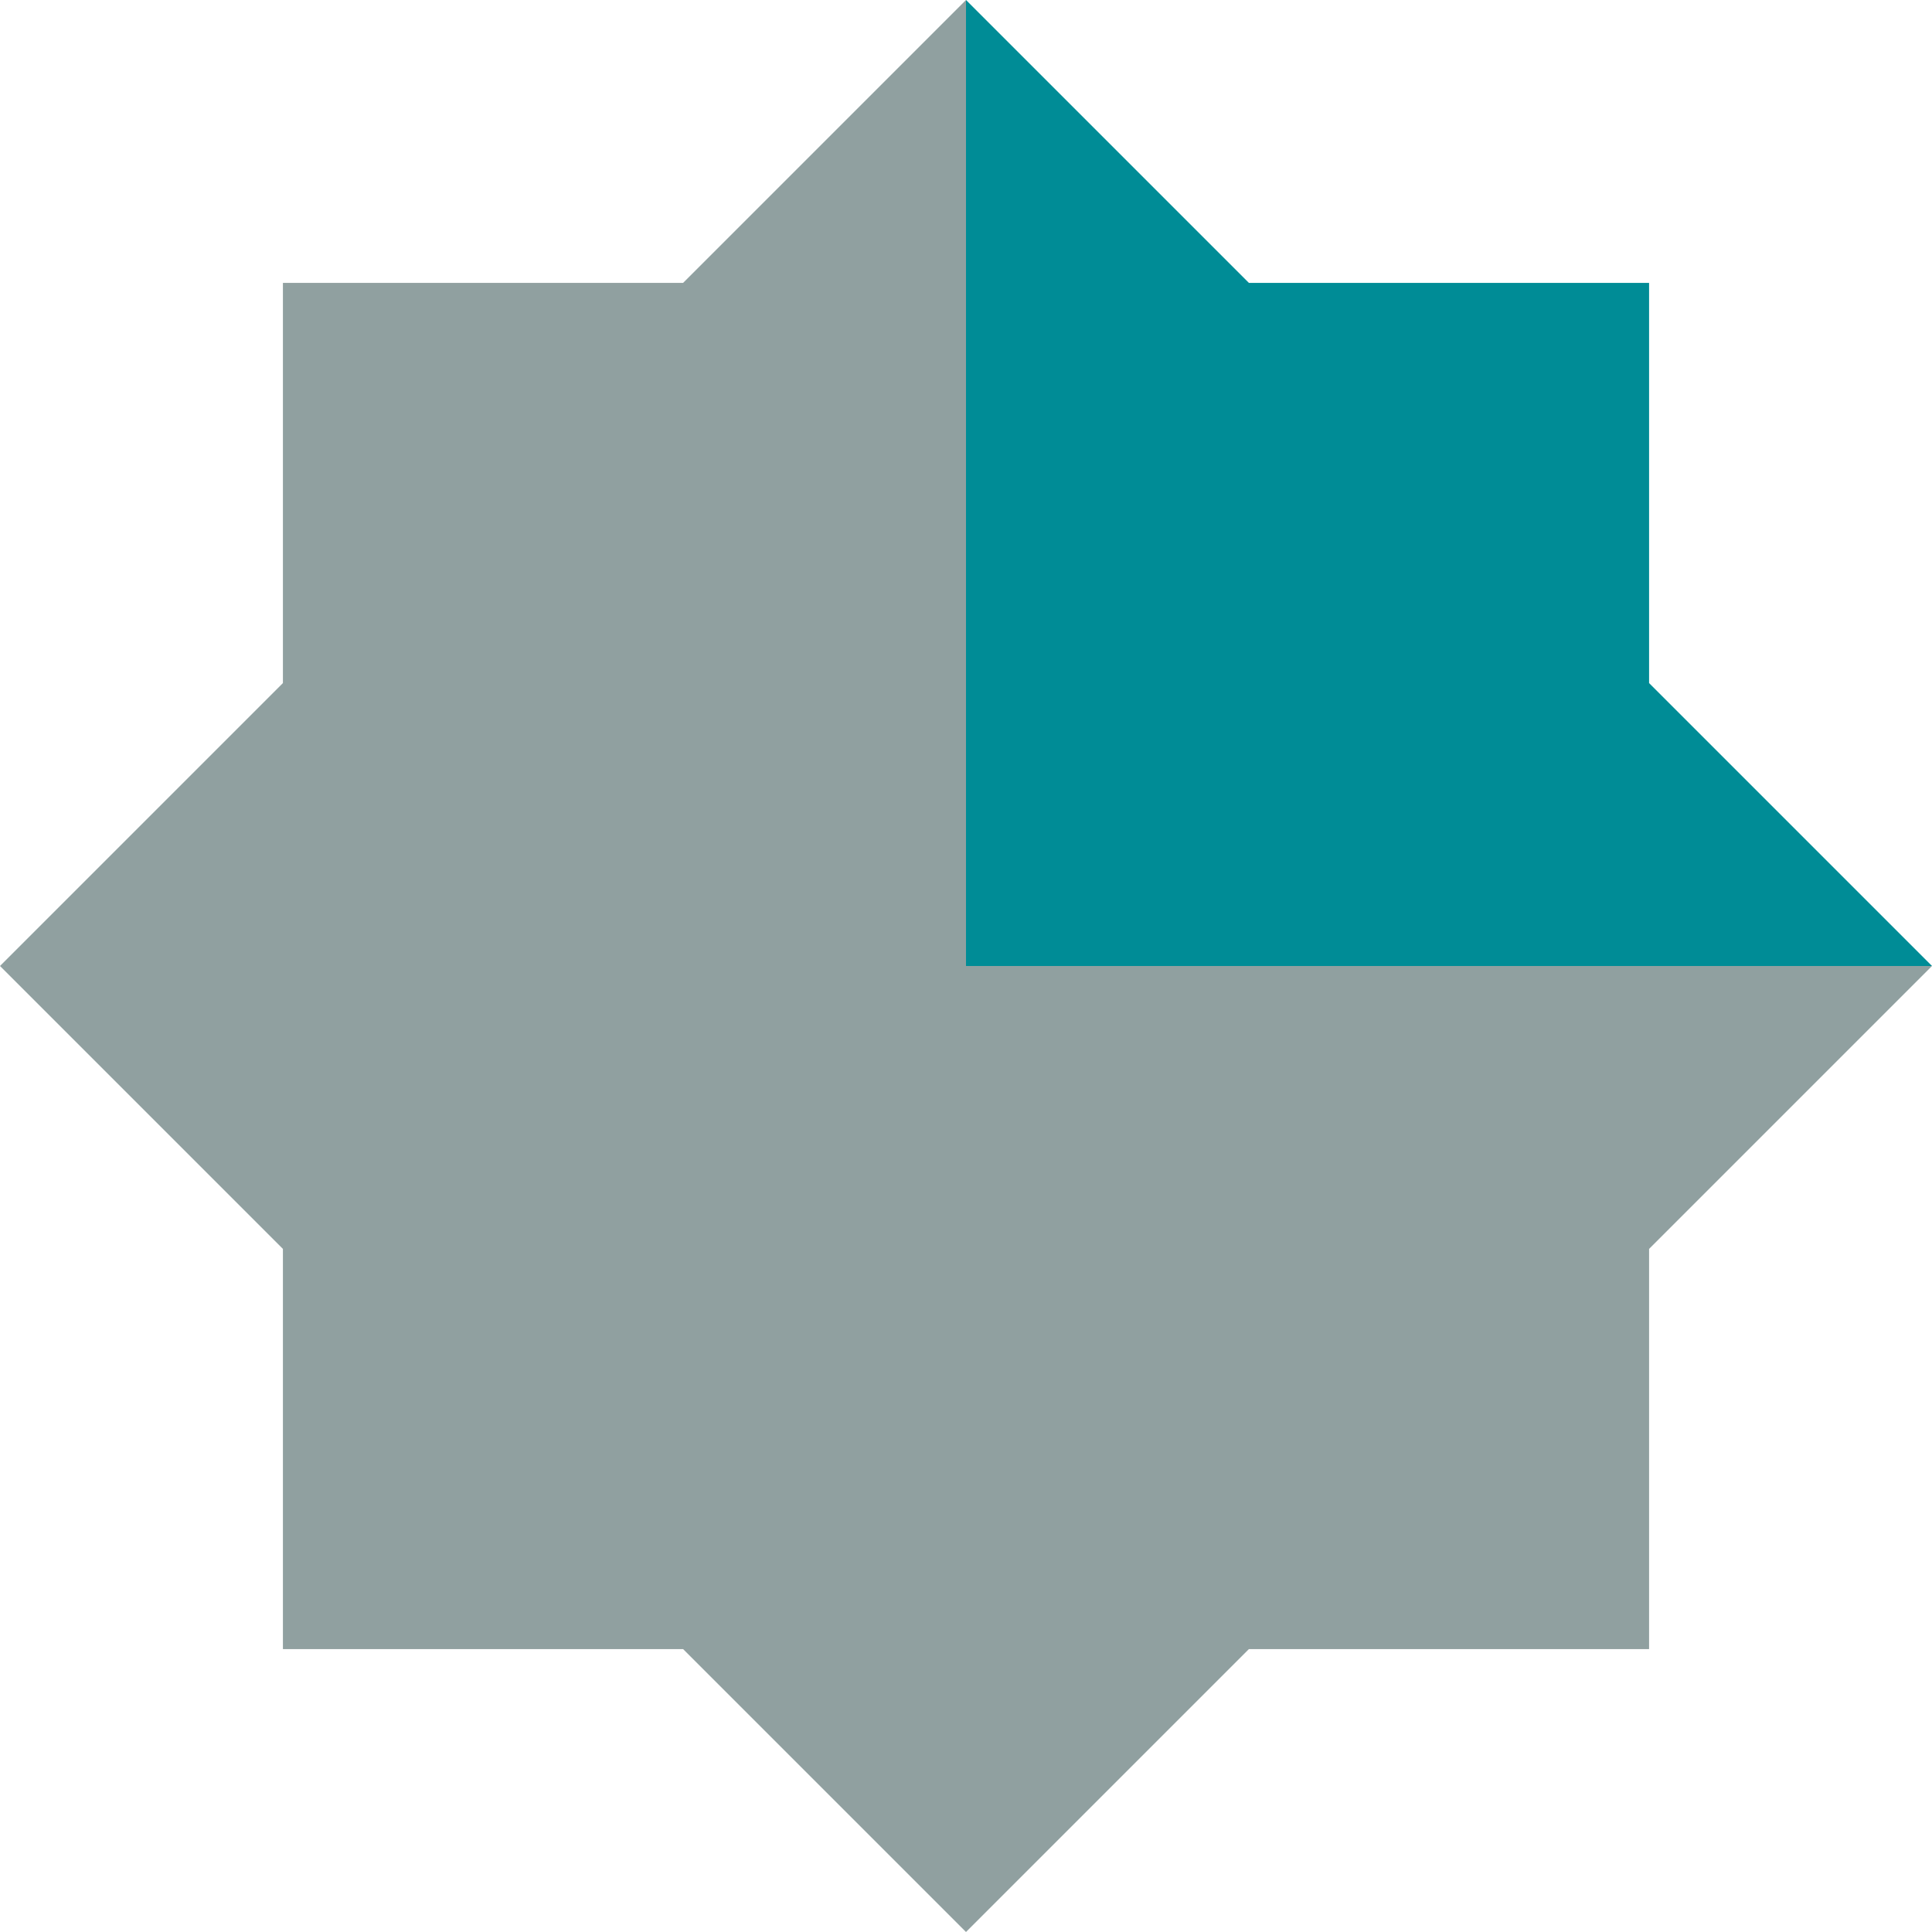
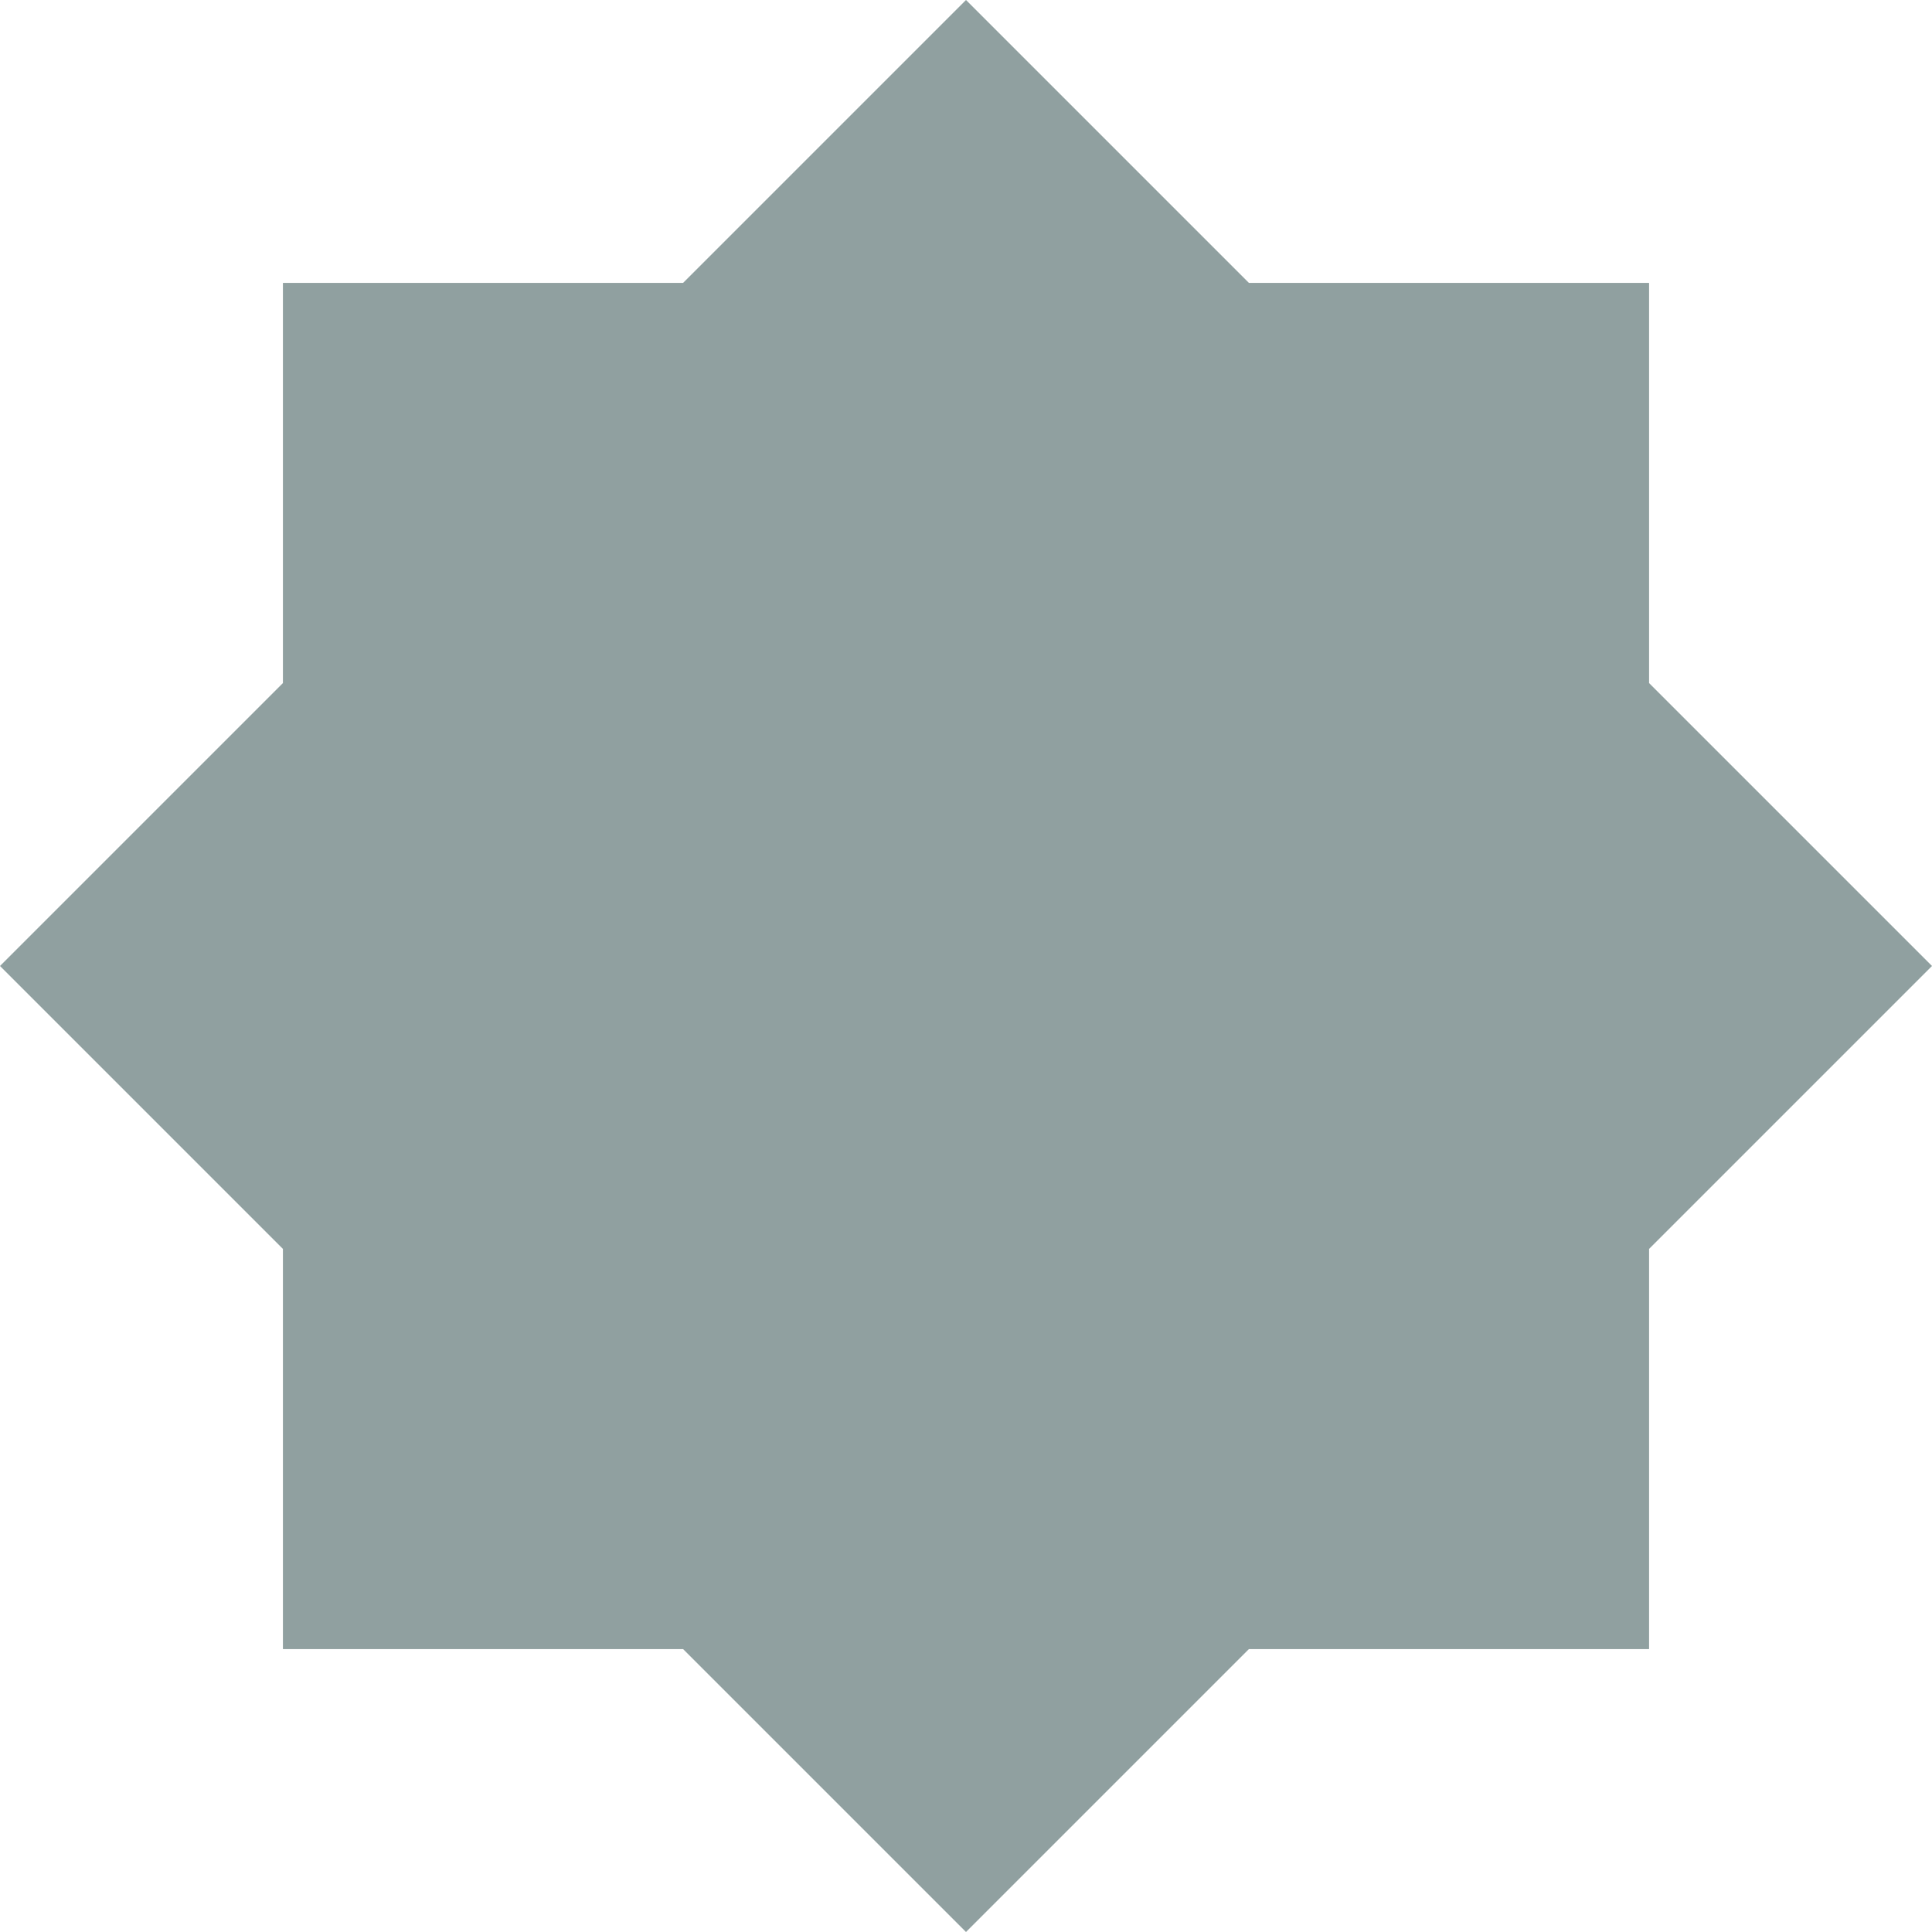
<svg width="80" height="80">
-   <path d="M40 0L28.285 11.715h-16.57v16.57L0 40l11.715 11.715v16.57h16.57L40 80l11.715-11.715h16.57v-16.57L80 40H40V0z" fill="#90a0a0" />
-   <path d="M40 0v40h40L68.285 28.285v-16.57h-16.57z" fill="#008c96" />
+   <path d="M40 0L28.285 11.715h-16.57v16.57L0 40l11.715 11.715v16.57h16.57L40 80l11.715-11.715h16.57v-16.57L80 40 68.285 28.285v-16.57h-16.57z" fill="#90a0a0" />
</svg>
